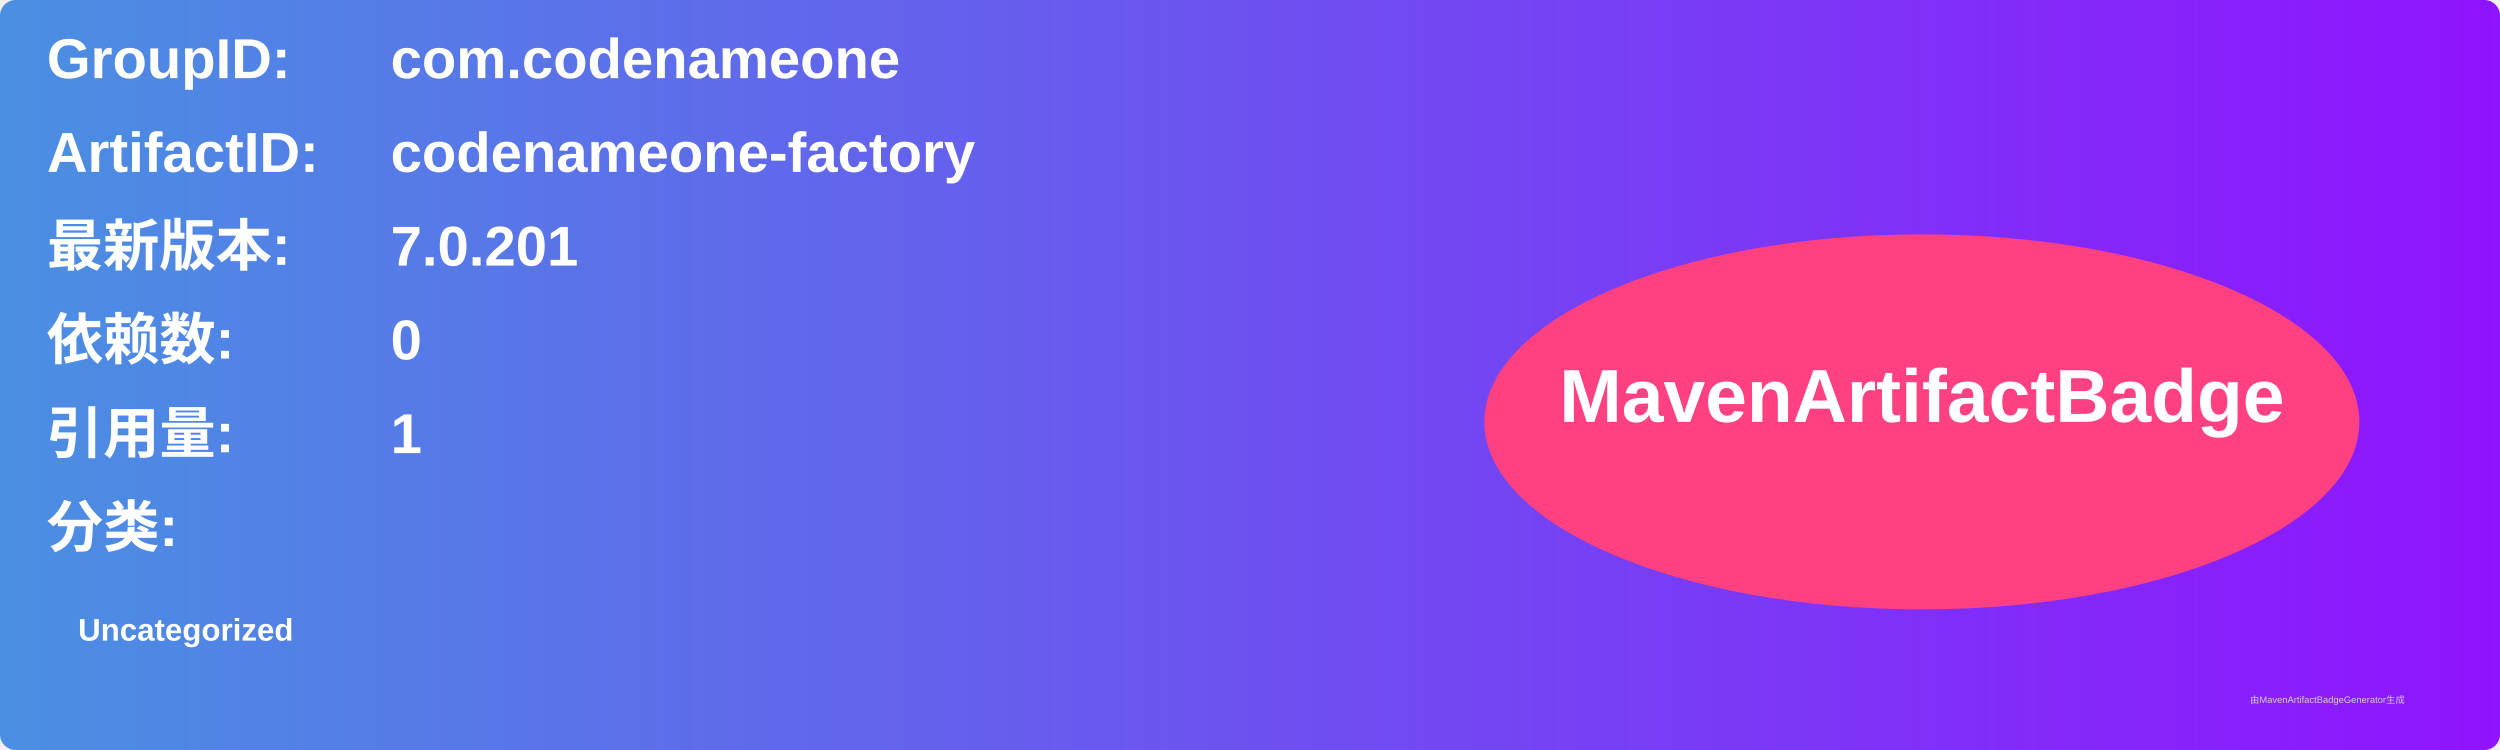
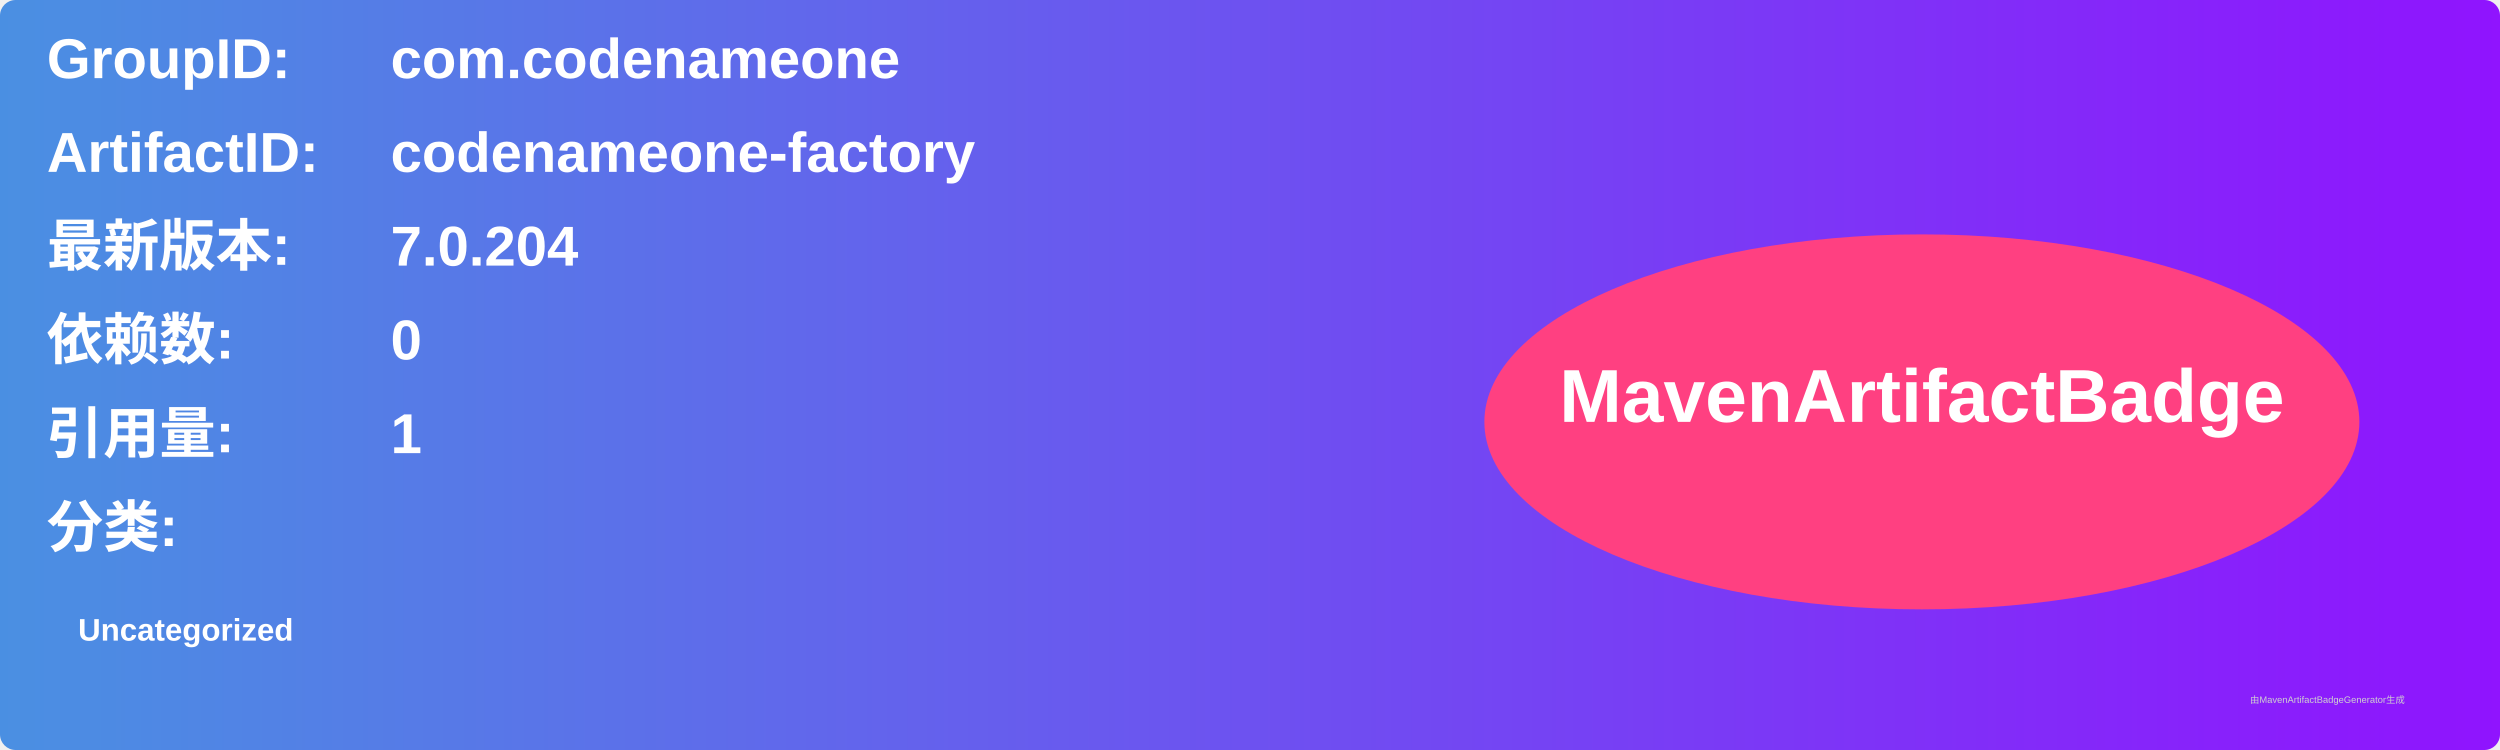
<svg xmlns="http://www.w3.org/2000/svg" width="800" height="240" viewBox="0 0 800 240">
  <linearGradient id="grad" x1="0%" y1="0%" x2="100%" y2="0%">
    <stop offset="0%" stop-color="#4a90e2" />
    <stop offset="100%" stop-color="#9013fe" />
  </linearGradient>
  <rect width="100%" height="100%" rx="5" ry="5" fill="url(#grad)" />
  <g transform="translate(15, 15)">
    <text x="0" y="10" font-family="Arial" font-size="18" fill="white" font-weight="bold" width="260">GroupID:</text>
    <text x="110" y="10" font-family="Arial" font-size="18" fill="white" font-weight="bold" width="460">com.codenameone</text>
    <text x="0" y="40" font-family="Arial" font-size="18" fill="white" font-weight="bold" width="260">ArtifactID:</text>
    <text x="110" y="40" font-family="Arial" font-size="18" fill="white" font-weight="bold" width="460">codenameone-factory</text>
    <text x="0" y="70" font-family="Arial" font-size="18" fill="white" font-weight="bold">最新版本:</text>
    <text x="110" y="70" font-family="Arial" font-size="18" fill="white" font-weight="bold">
-       <tspan font-weight="bold">7.0.201</tspan>
+       <tspan font-weight="bold">7.0.204</tspan>
    </text>
    <text x="0" y="100" font-family="Arial" font-size="18" fill="white" font-weight="bold">依赖数: </text>
    <text x="110" y="100" font-family="Arial" font-size="18" fill="white">
      <tspan font-weight="bold">0</tspan>
    </text>
    <text x="0" y="130" font-family="Arial" font-size="18" fill="white" font-weight="bold">引用量: </text>
    <text x="110" y="130" font-family="Arial" font-size="18" fill="white">
      <tspan font-weight="bold">1</tspan>
    </text>
    <text x="0" y="160" font-family="Arial" font-size="18" fill="white" font-weight="bold">分类:</text>
    <text x="10" y="190" font-family="Arial" font-size="10" fill="white">
      <tspan font-weight="bold">Uncategorized</tspan>
    </text>
    <ellipse cx="600" cy="120" rx="140" ry="60" fill="#ff4081" />
    <text x="600" y="120" text-anchor="middle" font-family="Arial" font-size="24" fill="white" font-weight="bold">MavenArtifactBadge</text>
  </g>
  <text x="720" y="225" font-family="Arial" font-size="3" fill="#d0d0d0">由MavenArtifactBadgeGenerator生成</text>
</svg>
